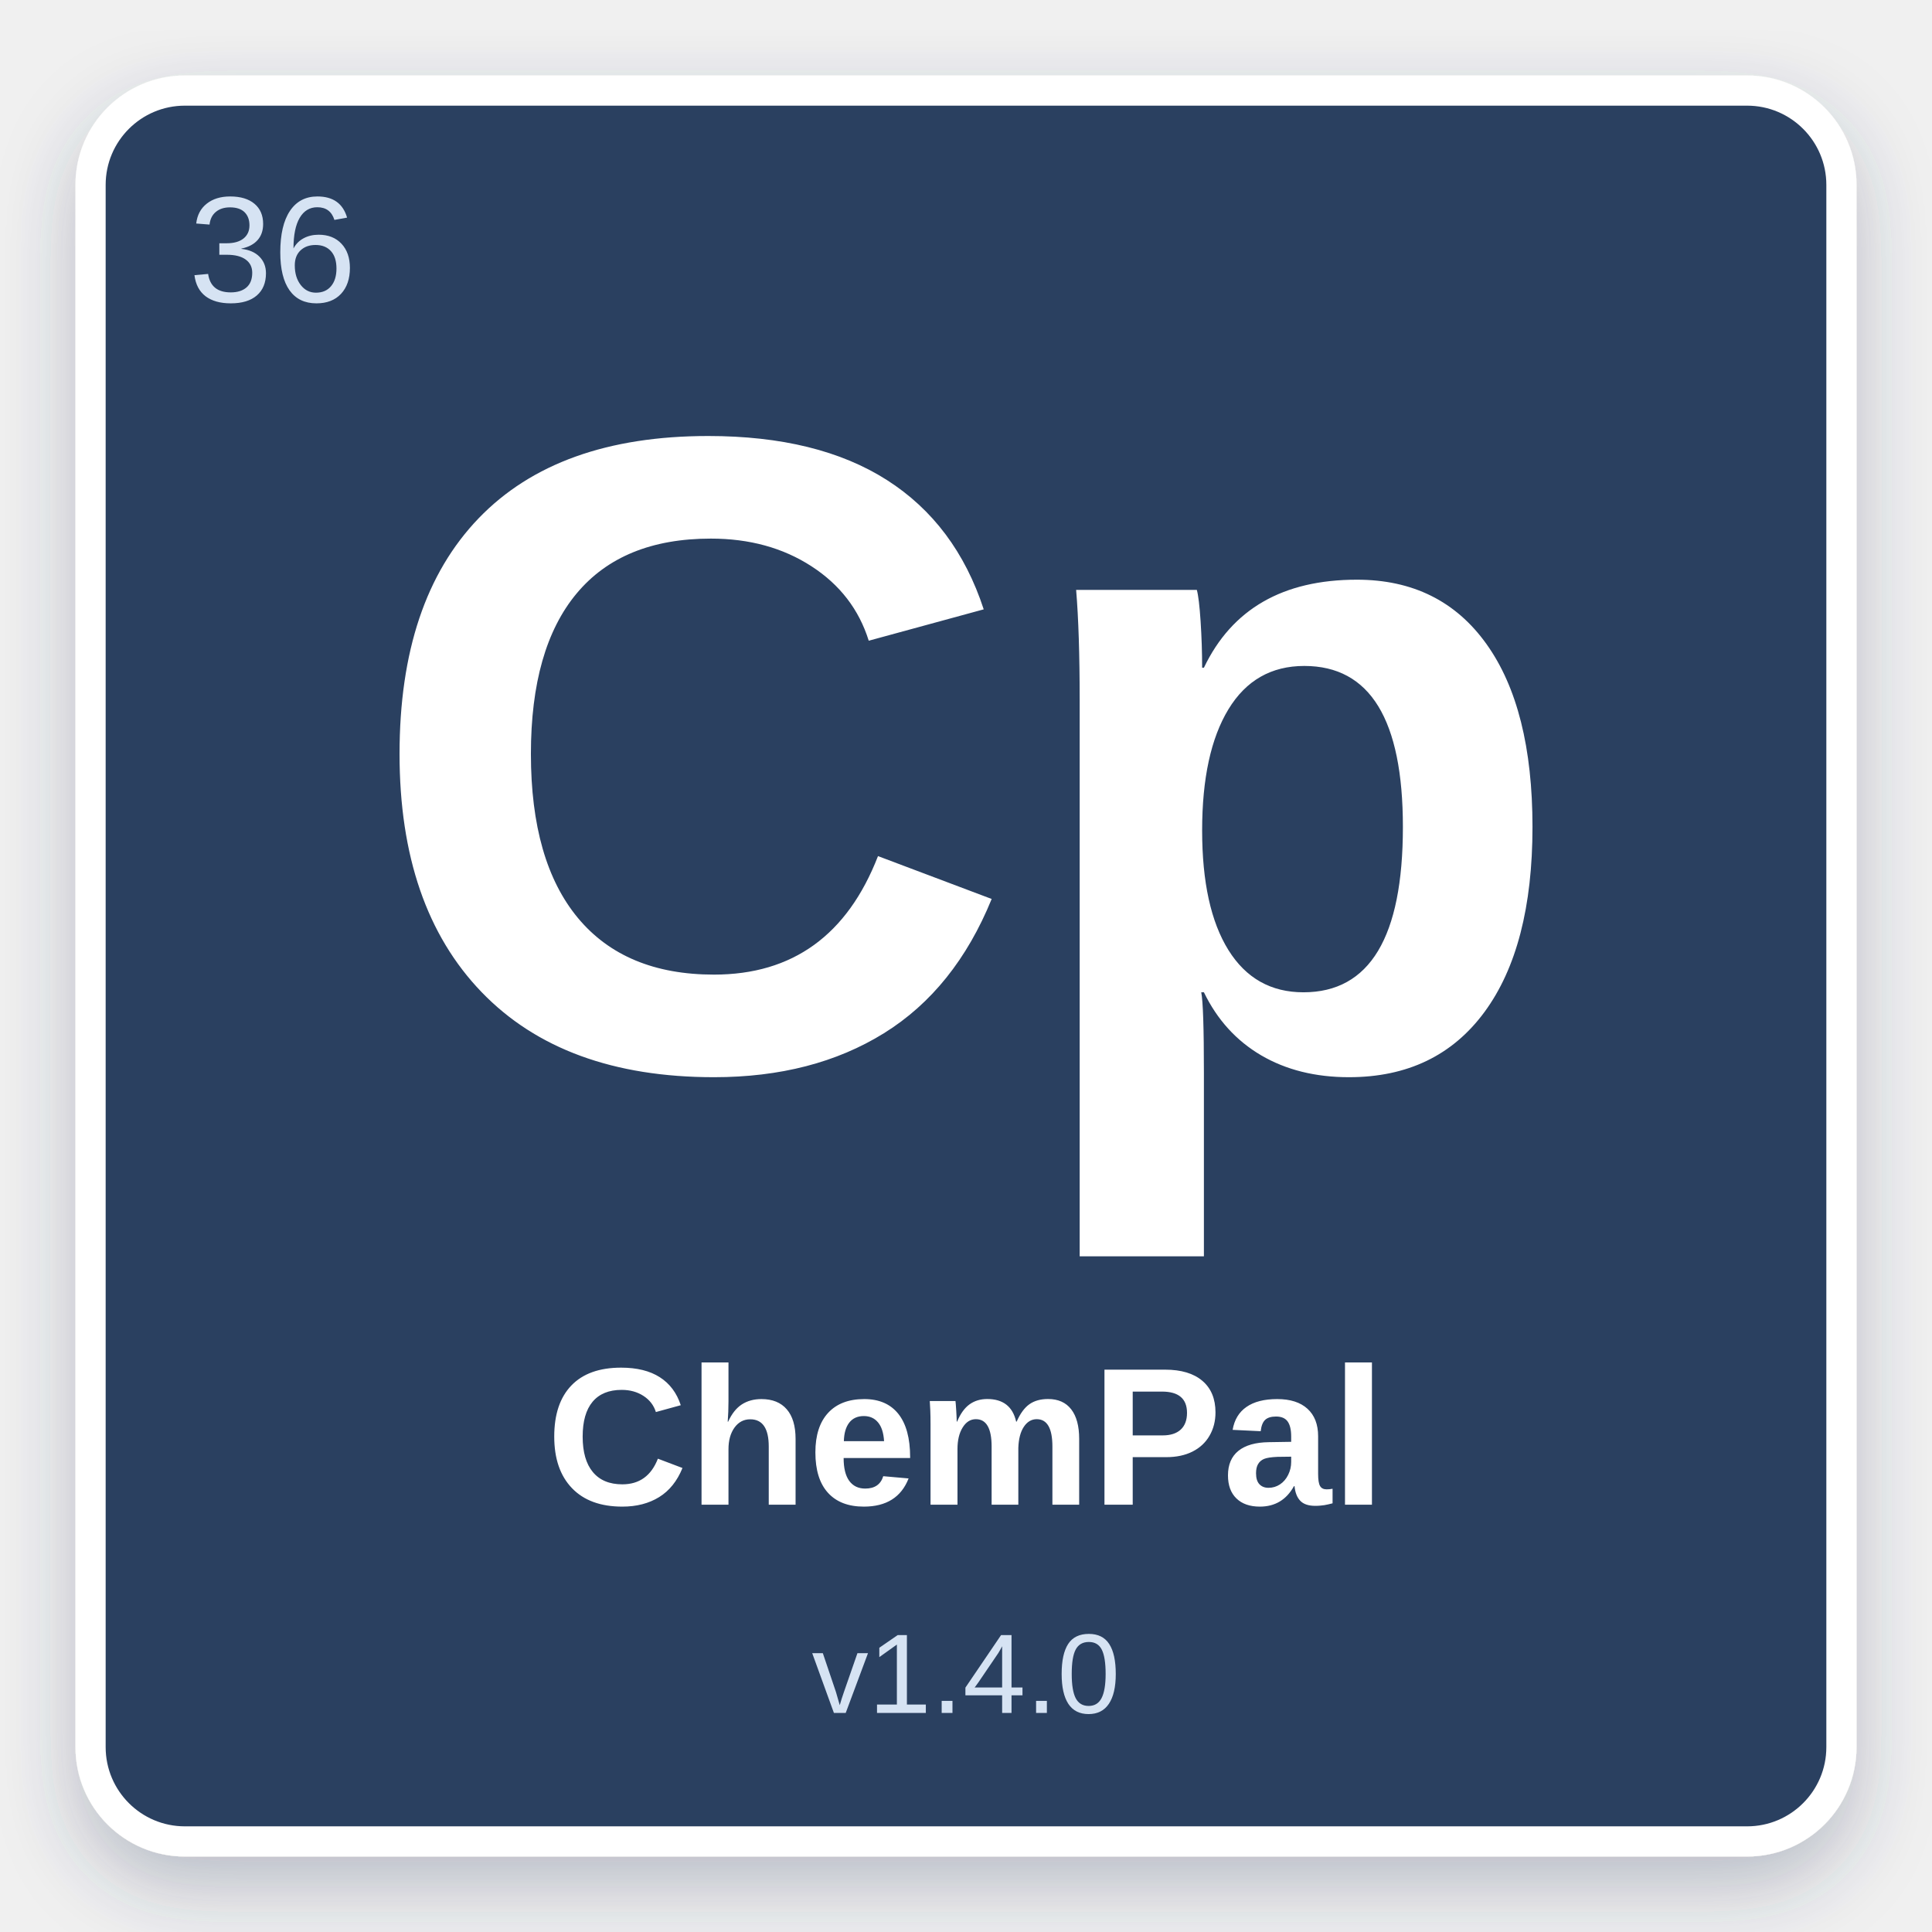
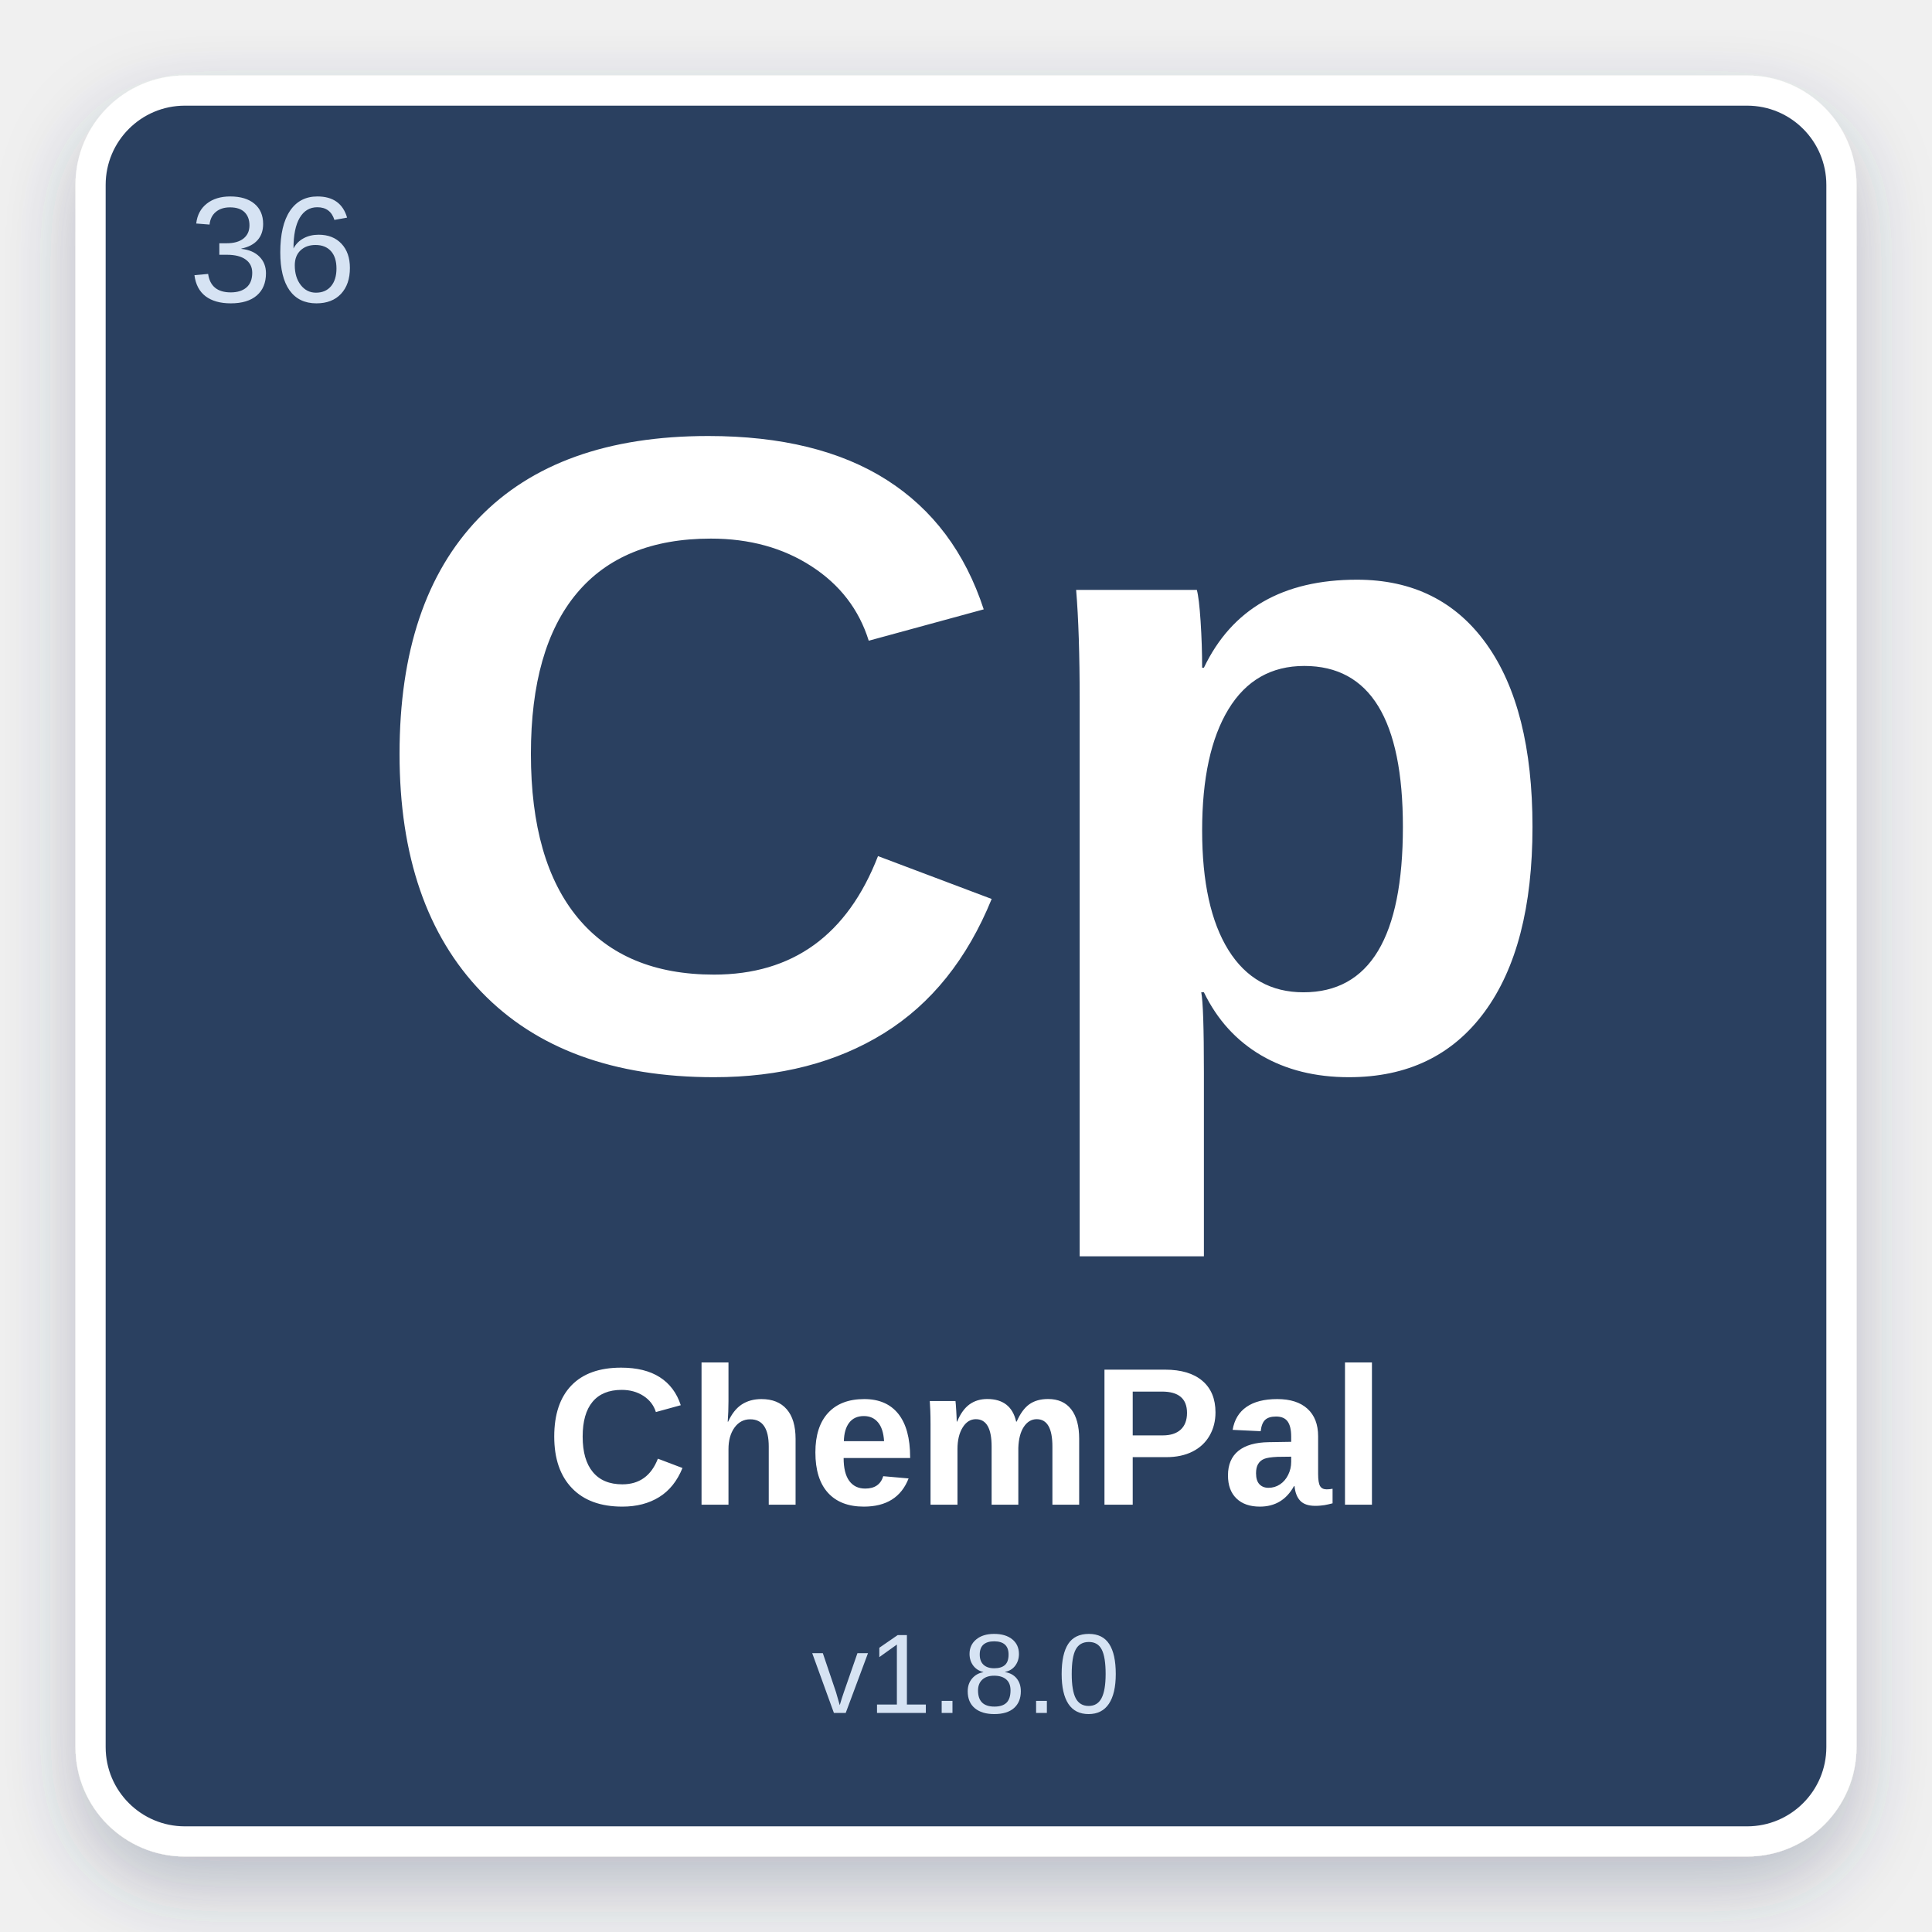
<svg xmlns="http://www.w3.org/2000/svg" width="512" height="512" viewBox="0 0 512 512">
  <defs>
    <filter id="shadow" x="-10%" y="-10%" width="120%" height="120%">
      <feDropShadow dx="0" dy="8" stdDeviation="10" flood-color="#2C4060" flood-opacity="0.28" />
    </filter>
  </defs>
  <rect x="24" y="24" width="464" height="464" rx="25" fill="#2C4060" stroke="#ffffff" stroke-width="8" filter="url(#shadow)" />
  <text x="50" y="80" font-family="Arial, Helvetica, sans-serif" font-size="40" fill="#D6E3F3" font-weight="normal">36</text>
  <text x="50%" y="42%" text-anchor="middle" font-family="Arial, Helvetica, sans-serif" font-size="240" fill="#ffffff" font-weight="bold" dominant-baseline="middle">Cp</text>
  <text x="50%" y="75%" text-anchor="middle" font-family="Arial, Helvetica, sans-serif" font-size="52" fill="#ffffff" font-weight="bold" dominant-baseline="middle">ChemPal</text>
-   <text x="50%" y="87%" text-anchor="middle" font-family="Arial, Helvetica, sans-serif" font-size="30" fill="#D6E3F3" font-weight="normal" dominant-baseline="middle">v1.4.0</text>
+   <text x="50%" y="87%" text-anchor="middle" font-family="Arial, Helvetica, sans-serif" font-size="30" fill="#D6E3F3" font-weight="normal" dominant-baseline="middle">v1.8.0</text>
</svg>
